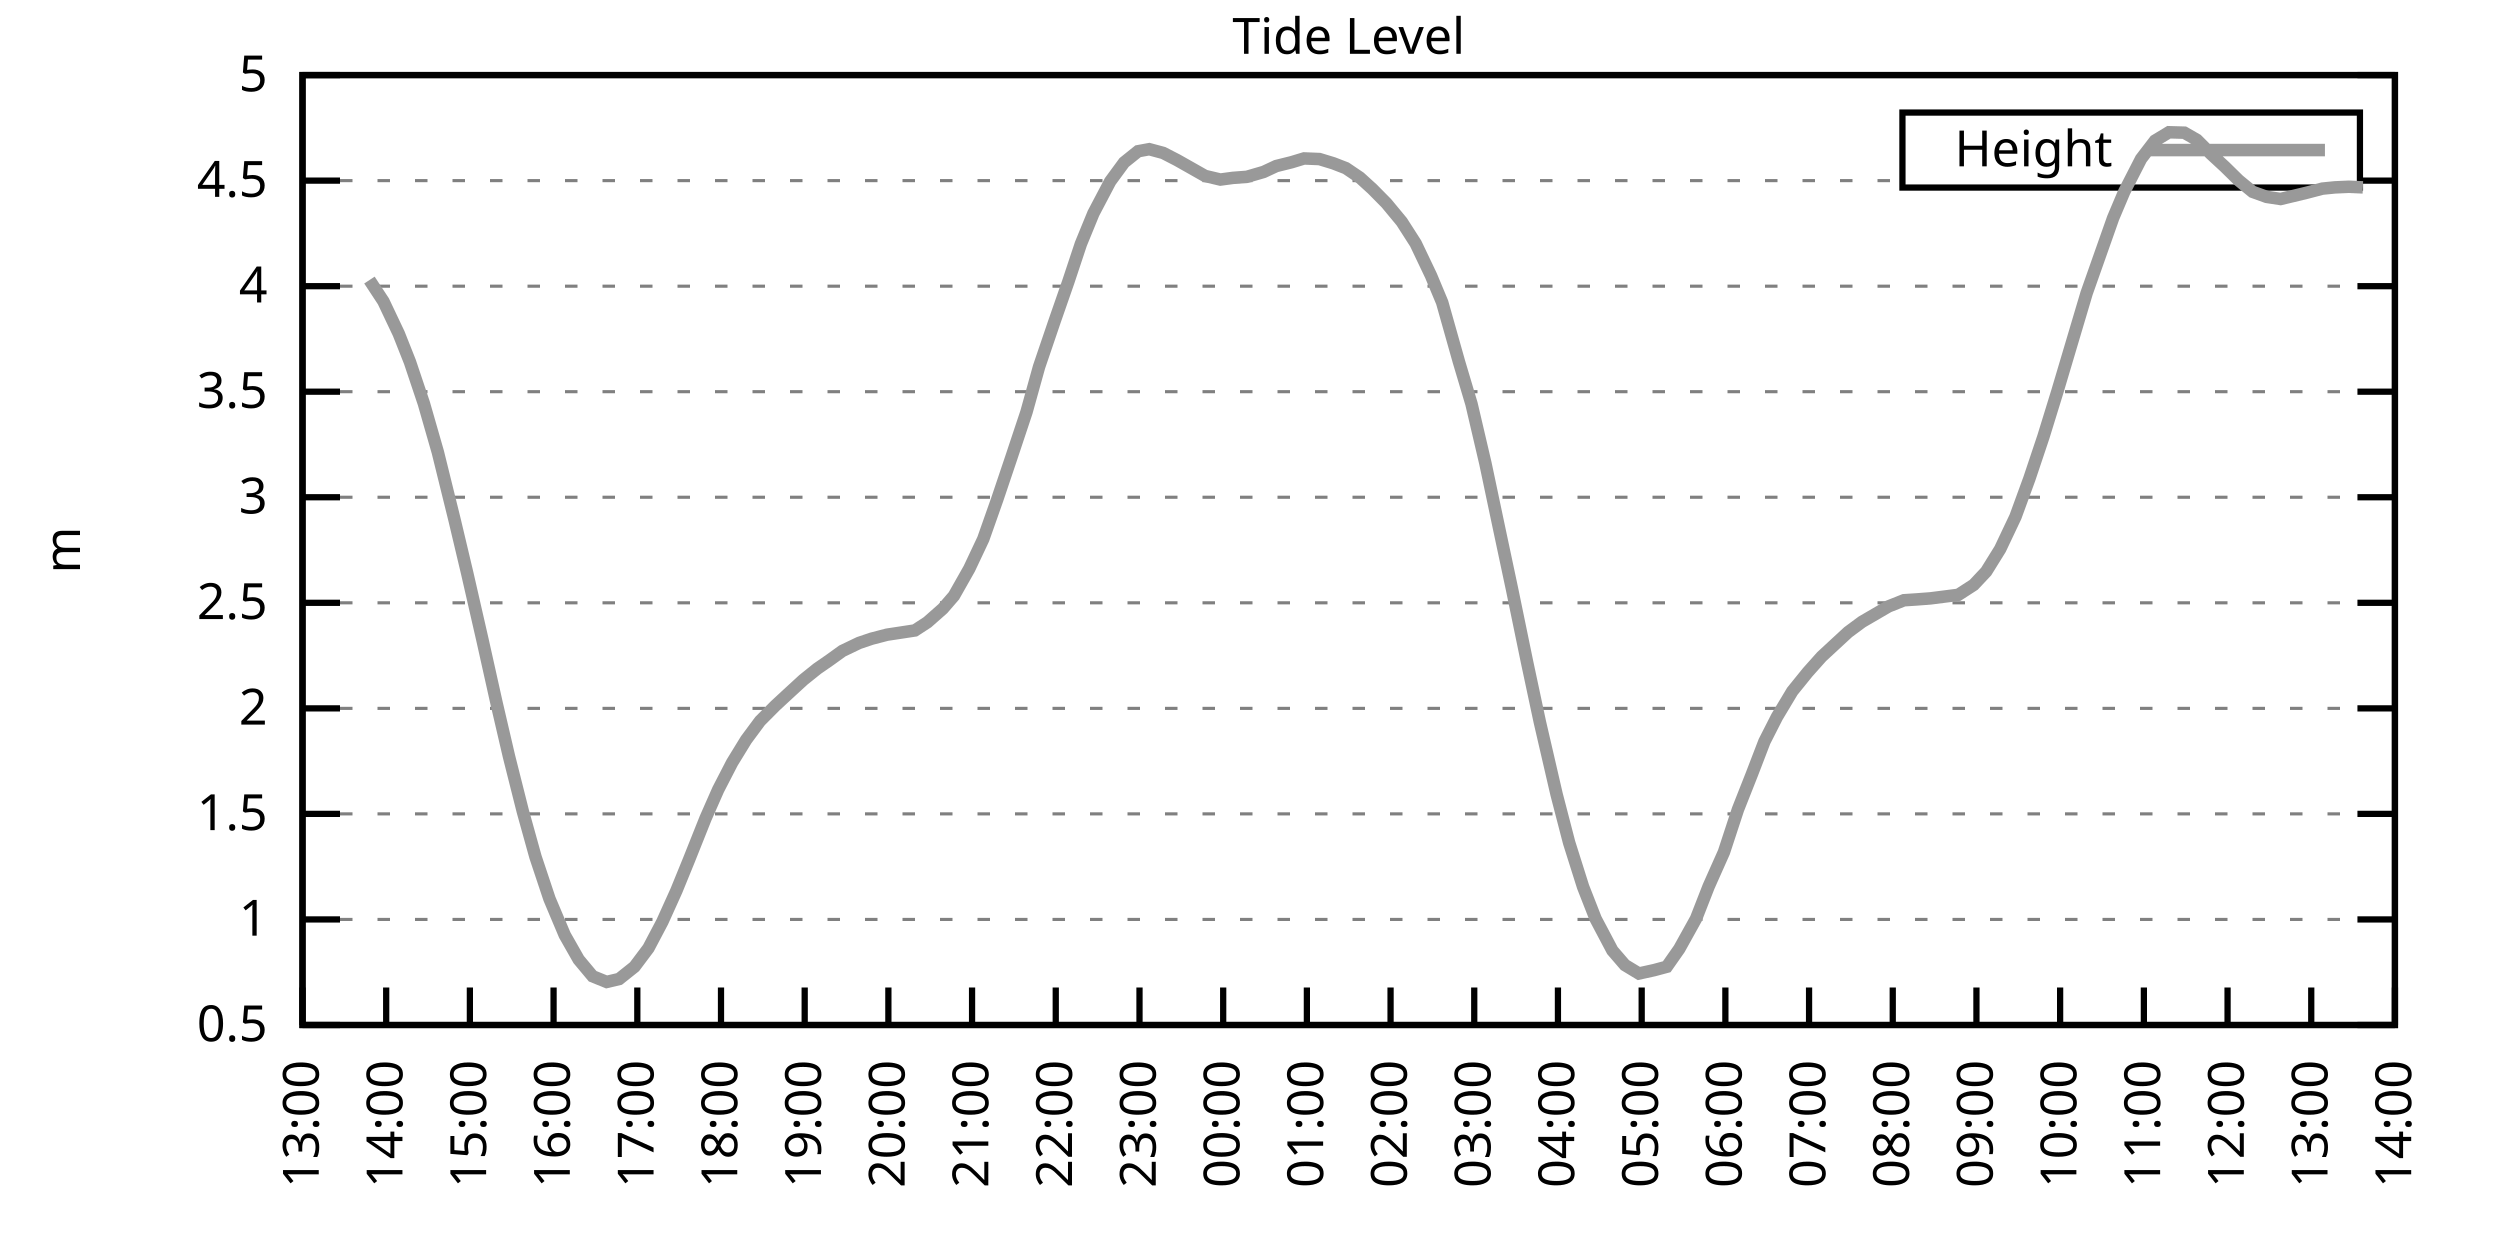
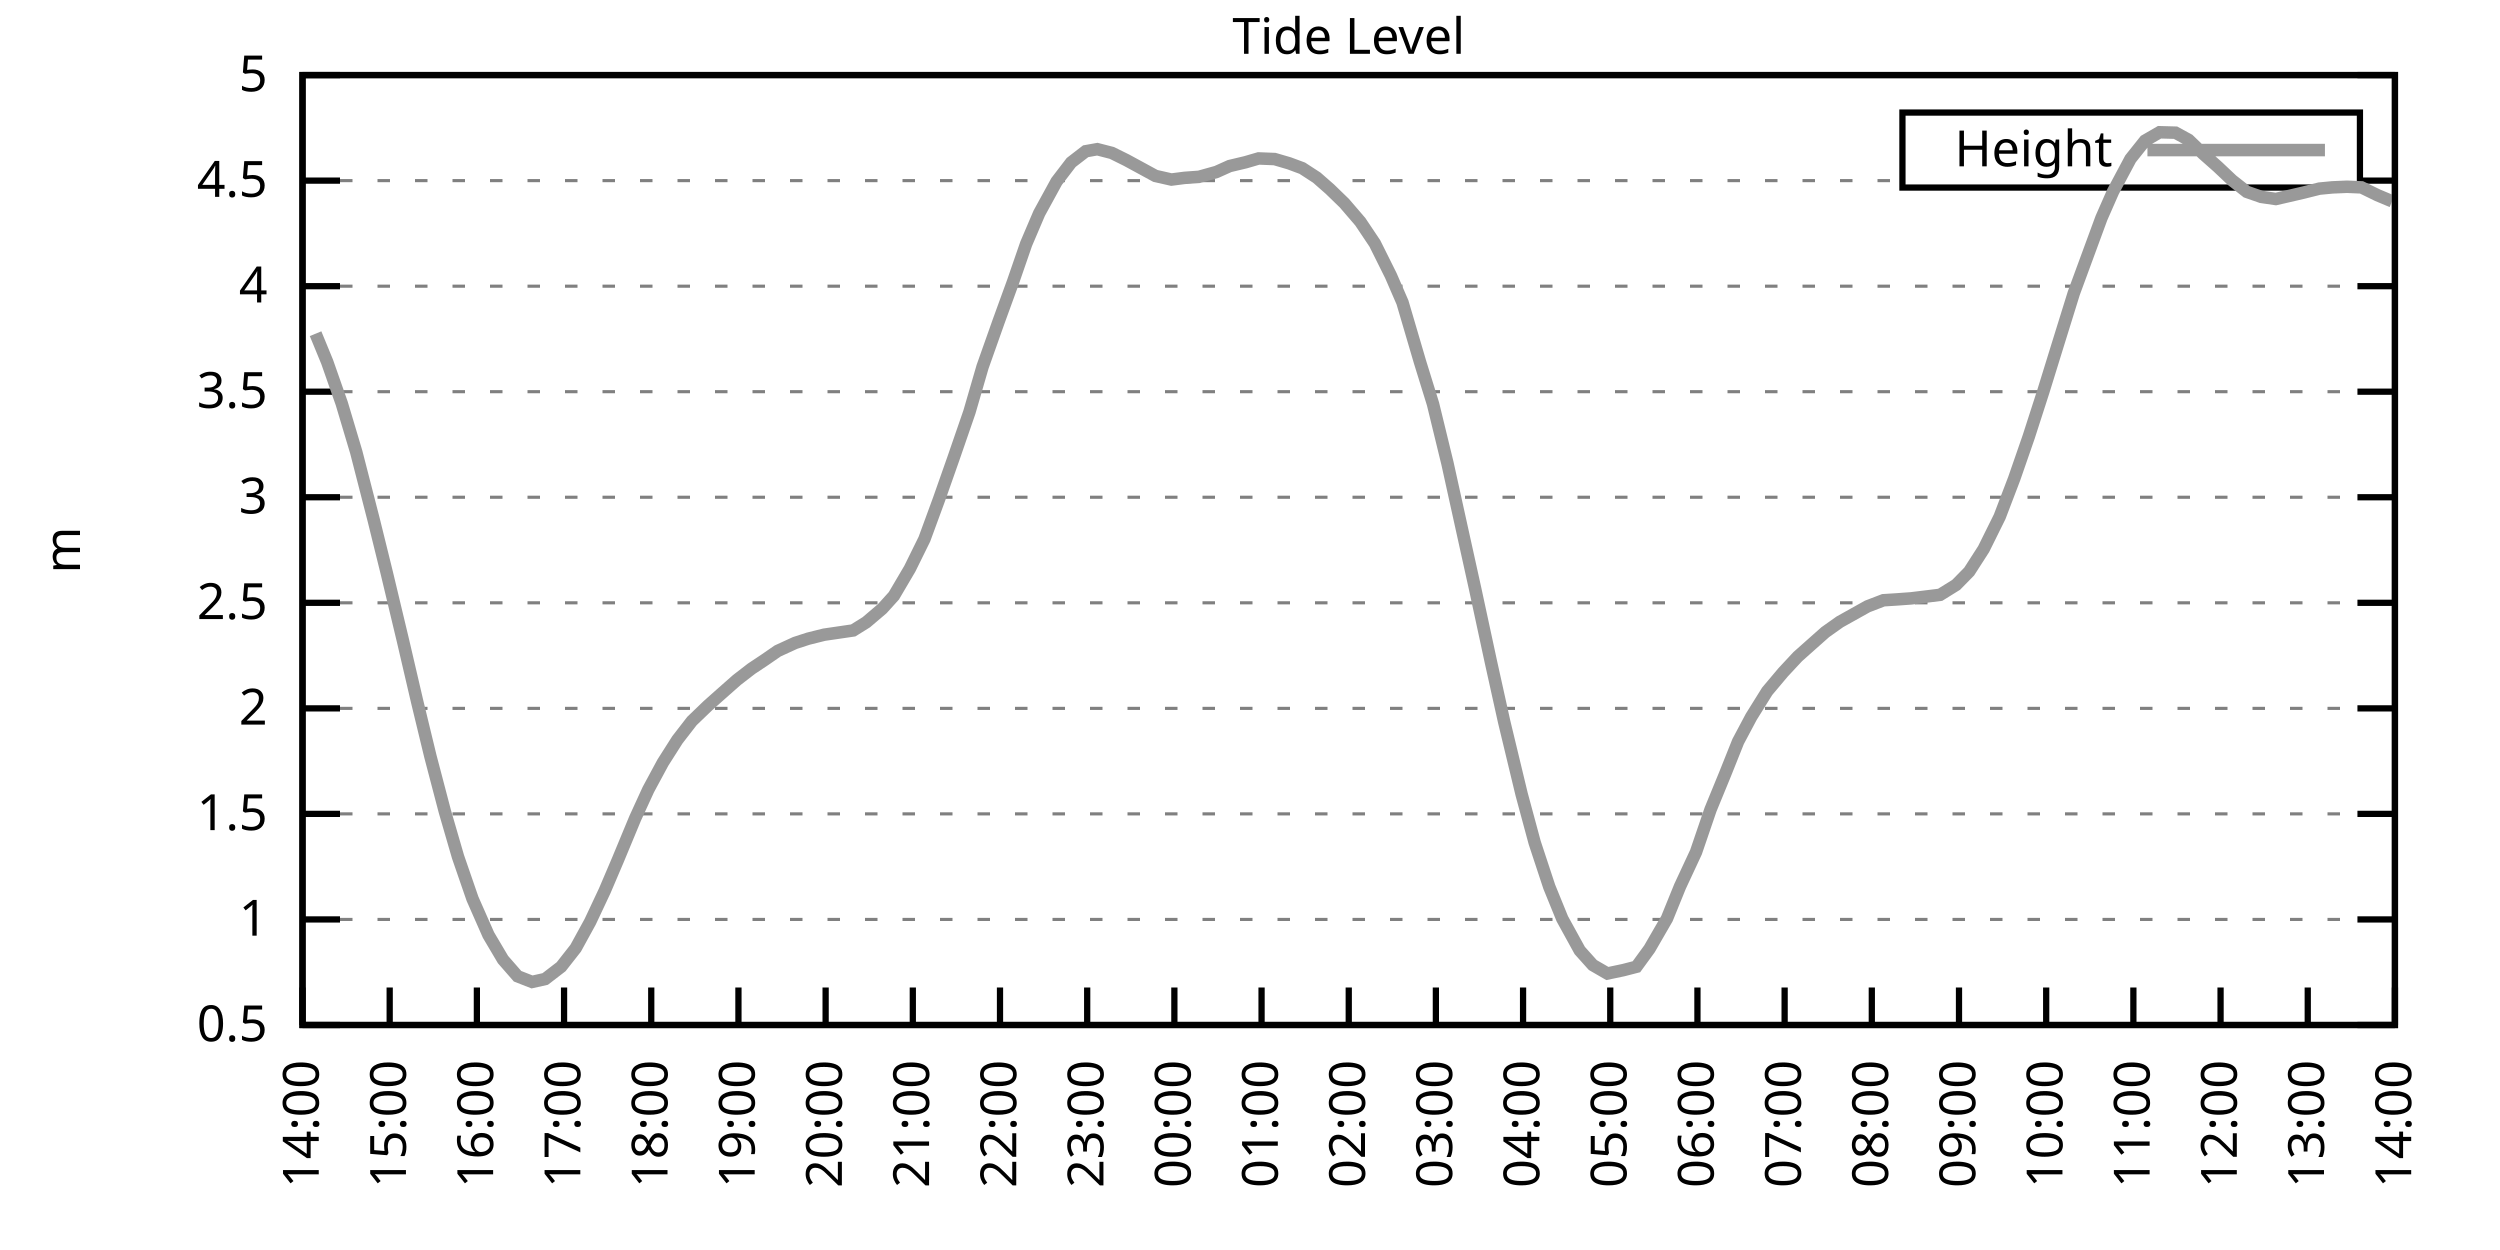
<svg xmlns="http://www.w3.org/2000/svg" xmlns:xlink="http://www.w3.org/1999/xlink" width="400" height="200" viewBox="0 0 400 200">
  <g id="gnuplot_canvas">
    <rect x="0" y="0" width="400" height="200" fill="none" />
    <defs>
      <circle id="gpDot" r="0.5" stroke-width="0.5" stroke="currentColor" />
      <path id="gpPt0" stroke-width="0.333" stroke="currentColor" d="M-1,0 h2 M0,-1 v2" />
      <path id="gpPt1" stroke-width="0.333" stroke="currentColor" d="M-1,-1 L1,1 M1,-1 L-1,1" />
      <path id="gpPt2" stroke-width="0.333" stroke="currentColor" d="M-1,0 L1,0 M0,-1 L0,1 M-1,-1 L1,1 M-1,1 L1,-1" />
      <rect id="gpPt3" stroke-width="0.333" stroke="currentColor" x="-1" y="-1" width="2" height="2" />
      <rect id="gpPt4" stroke-width="0.333" stroke="currentColor" fill="currentColor" x="-1" y="-1" width="2" height="2" />
      <circle id="gpPt5" stroke-width="0.333" stroke="currentColor" cx="0" cy="0" r="1" />
      <use xlink:href="#gpPt5" id="gpPt6" fill="currentColor" stroke="none" />
      <path id="gpPt7" stroke-width="0.333" stroke="currentColor" d="M0,-1.33 L-1.33,0.67 L1.33,0.67 z" />
      <use xlink:href="#gpPt7" id="gpPt8" fill="currentColor" stroke="none" />
      <use xlink:href="#gpPt7" id="gpPt9" stroke="currentColor" transform="rotate(180)" />
      <use xlink:href="#gpPt9" id="gpPt10" fill="currentColor" stroke="none" />
      <use xlink:href="#gpPt3" id="gpPt11" stroke="currentColor" transform="rotate(45)" />
      <use xlink:href="#gpPt11" id="gpPt12" fill="currentColor" stroke="none" />
      <path id="gpPt13" stroke-width="0.333" stroke="currentColor" d="M0,1.330 L1.265,0.411 L0.782,-1.067 L-0.782,-1.076 L-1.265,0.411 z" />
      <use xlink:href="#gpPt13" id="gpPt14" fill="currentColor" stroke="none" />
      <filter id="textbox" filterUnits="objectBoundingBox" x="0" y="0" height="1" width="1">
        <feFlood flood-color="white" flood-opacity="1" result="bgnd" />
        <feComposite in="SourceGraphic" in2="bgnd" operator="atop" />
      </filter>
      <filter id="greybox" filterUnits="objectBoundingBox" x="0" y="0" height="1" width="1">
        <feFlood flood-color="lightgrey" flood-opacity="1" result="grey" />
        <feComposite in="SourceGraphic" in2="grey" operator="atop" />
      </filter>
    </defs>
    <g fill="none" color="white" stroke="currentColor" stroke-width="1.00" stroke-linecap="butt" stroke-linejoin="miter">
</g>
    <g fill="none" color="black" stroke="currentColor" stroke-width="1.00" stroke-linecap="butt" stroke-linejoin="miter">
      <g stroke="none" shape-rendering="crispEdges">
        <polygon fill="rgb(255, 255, 255)" points="48.40,164.00 383.18,164.00 383.18,12.02 48.40,12.02 " />
      </g>
    </g>
    <g fill="none" color="black" stroke="currentColor" stroke-width="1.00" stroke-linecap="butt" stroke-linejoin="miter">
</g>
    <g fill="none" color="black" stroke="black" stroke-width="0.50" stroke-linecap="butt" stroke-linejoin="miter">
</g>
    <g fill="none" color="gray" stroke="currentColor" stroke-width="0.50" stroke-linecap="butt" stroke-linejoin="miter">
      <path stroke="gray" stroke-dasharray="2,4" class="gridline" d="M48.40,164.00 L383.19,164.00  " />
    </g>
    <g fill="none" color="gray" stroke="gray" stroke-width="1.00" stroke-linecap="butt" stroke-linejoin="miter">
</g>
    <g fill="none" color="black" stroke="currentColor" stroke-width="1.00" stroke-linecap="butt" stroke-linejoin="miter">
      <path stroke="black" d="M48.40,164.00 L54.40,164.00 M383.19,164.00 L377.19,164.00  " />
      <g transform="translate(42.80,166.60)" stroke="none" fill="black" font-family="Sans" font-size="8.00" text-anchor="end">
        <text>
          <tspan font-family="Sans"> 0.5</tspan>
        </text>
      </g>
    </g>
    <g fill="none" color="black" stroke="currentColor" stroke-width="1.00" stroke-linecap="butt" stroke-linejoin="miter">
</g>
    <g fill="none" color="black" stroke="black" stroke-width="0.50" stroke-linecap="butt" stroke-linejoin="miter">
</g>
    <g fill="none" color="gray" stroke="currentColor" stroke-width="0.50" stroke-linecap="butt" stroke-linejoin="miter">
      <path stroke="gray" stroke-dasharray="2,4" class="gridline" d="M48.40,147.11 L383.19,147.11  " />
    </g>
    <g fill="none" color="gray" stroke="gray" stroke-width="1.00" stroke-linecap="butt" stroke-linejoin="miter">
</g>
    <g fill="none" color="black" stroke="currentColor" stroke-width="1.00" stroke-linecap="butt" stroke-linejoin="miter">
      <path stroke="black" d="M48.40,147.11 L54.40,147.11 M383.19,147.11 L377.19,147.11  " />
      <g transform="translate(42.80,149.71)" stroke="none" fill="black" font-family="Sans" font-size="8.00" text-anchor="end">
        <text>
          <tspan font-family="Sans"> 1</tspan>
        </text>
      </g>
    </g>
    <g fill="none" color="black" stroke="currentColor" stroke-width="1.00" stroke-linecap="butt" stroke-linejoin="miter">
</g>
    <g fill="none" color="black" stroke="black" stroke-width="0.50" stroke-linecap="butt" stroke-linejoin="miter">
</g>
    <g fill="none" color="gray" stroke="currentColor" stroke-width="0.50" stroke-linecap="butt" stroke-linejoin="miter">
      <path stroke="gray" stroke-dasharray="2,4" class="gridline" d="M48.40,130.22 L383.19,130.22  " />
    </g>
    <g fill="none" color="gray" stroke="gray" stroke-width="1.00" stroke-linecap="butt" stroke-linejoin="miter">
</g>
    <g fill="none" color="black" stroke="currentColor" stroke-width="1.00" stroke-linecap="butt" stroke-linejoin="miter">
      <path stroke="black" d="M48.40,130.22 L54.40,130.22 M383.19,130.22 L377.19,130.22  " />
      <g transform="translate(42.80,132.82)" stroke="none" fill="black" font-family="Sans" font-size="8.00" text-anchor="end">
        <text>
          <tspan font-family="Sans"> 1.5</tspan>
        </text>
      </g>
    </g>
    <g fill="none" color="black" stroke="currentColor" stroke-width="1.00" stroke-linecap="butt" stroke-linejoin="miter">
</g>
    <g fill="none" color="black" stroke="black" stroke-width="0.50" stroke-linecap="butt" stroke-linejoin="miter">
</g>
    <g fill="none" color="gray" stroke="currentColor" stroke-width="0.50" stroke-linecap="butt" stroke-linejoin="miter">
      <path stroke="gray" stroke-dasharray="2,4" class="gridline" d="M48.40,113.34 L383.19,113.34  " />
    </g>
    <g fill="none" color="gray" stroke="gray" stroke-width="1.00" stroke-linecap="butt" stroke-linejoin="miter">
</g>
    <g fill="none" color="black" stroke="currentColor" stroke-width="1.00" stroke-linecap="butt" stroke-linejoin="miter">
      <path stroke="black" d="M48.40,113.34 L54.40,113.34 M383.19,113.34 L377.19,113.34  " />
      <g transform="translate(42.80,115.94)" stroke="none" fill="black" font-family="Sans" font-size="8.00" text-anchor="end">
        <text>
          <tspan font-family="Sans"> 2</tspan>
        </text>
      </g>
    </g>
    <g fill="none" color="black" stroke="currentColor" stroke-width="1.00" stroke-linecap="butt" stroke-linejoin="miter">
</g>
    <g fill="none" color="black" stroke="black" stroke-width="0.50" stroke-linecap="butt" stroke-linejoin="miter">
</g>
    <g fill="none" color="gray" stroke="currentColor" stroke-width="0.50" stroke-linecap="butt" stroke-linejoin="miter">
      <path stroke="gray" stroke-dasharray="2,4" class="gridline" d="M48.40,96.45 L383.19,96.45  " />
    </g>
    <g fill="none" color="gray" stroke="gray" stroke-width="1.00" stroke-linecap="butt" stroke-linejoin="miter">
</g>
    <g fill="none" color="black" stroke="currentColor" stroke-width="1.00" stroke-linecap="butt" stroke-linejoin="miter">
      <path stroke="black" d="M48.40,96.45 L54.40,96.45 M383.19,96.45 L377.19,96.45  " />
      <g transform="translate(42.80,99.05)" stroke="none" fill="black" font-family="Sans" font-size="8.00" text-anchor="end">
        <text>
          <tspan font-family="Sans"> 2.5</tspan>
        </text>
      </g>
    </g>
    <g fill="none" color="black" stroke="currentColor" stroke-width="1.00" stroke-linecap="butt" stroke-linejoin="miter">
</g>
    <g fill="none" color="black" stroke="black" stroke-width="0.50" stroke-linecap="butt" stroke-linejoin="miter">
</g>
    <g fill="none" color="gray" stroke="currentColor" stroke-width="0.50" stroke-linecap="butt" stroke-linejoin="miter">
      <path stroke="gray" stroke-dasharray="2,4" class="gridline" d="M48.40,79.56 L383.19,79.56  " />
    </g>
    <g fill="none" color="gray" stroke="gray" stroke-width="1.00" stroke-linecap="butt" stroke-linejoin="miter">
</g>
    <g fill="none" color="black" stroke="currentColor" stroke-width="1.00" stroke-linecap="butt" stroke-linejoin="miter">
      <path stroke="black" d="M48.40,79.56 L54.40,79.56 M383.19,79.56 L377.19,79.56  " />
      <g transform="translate(42.80,82.16)" stroke="none" fill="black" font-family="Sans" font-size="8.00" text-anchor="end">
        <text>
          <tspan font-family="Sans"> 3</tspan>
        </text>
      </g>
    </g>
    <g fill="none" color="black" stroke="currentColor" stroke-width="1.00" stroke-linecap="butt" stroke-linejoin="miter">
</g>
    <g fill="none" color="black" stroke="black" stroke-width="0.50" stroke-linecap="butt" stroke-linejoin="miter">
</g>
    <g fill="none" color="gray" stroke="currentColor" stroke-width="0.50" stroke-linecap="butt" stroke-linejoin="miter">
      <path stroke="gray" stroke-dasharray="2,4" class="gridline" d="M48.40,62.67 L383.19,62.67  " />
    </g>
    <g fill="none" color="gray" stroke="gray" stroke-width="1.00" stroke-linecap="butt" stroke-linejoin="miter">
</g>
    <g fill="none" color="black" stroke="currentColor" stroke-width="1.00" stroke-linecap="butt" stroke-linejoin="miter">
      <path stroke="black" d="M48.40,62.67 L54.40,62.67 M383.19,62.67 L377.19,62.67  " />
      <g transform="translate(42.80,65.27)" stroke="none" fill="black" font-family="Sans" font-size="8.00" text-anchor="end">
        <text>
          <tspan font-family="Sans"> 3.5</tspan>
        </text>
      </g>
    </g>
    <g fill="none" color="black" stroke="currentColor" stroke-width="1.00" stroke-linecap="butt" stroke-linejoin="miter">
</g>
    <g fill="none" color="black" stroke="black" stroke-width="0.50" stroke-linecap="butt" stroke-linejoin="miter">
</g>
    <g fill="none" color="gray" stroke="currentColor" stroke-width="0.50" stroke-linecap="butt" stroke-linejoin="miter">
      <path stroke="gray" stroke-dasharray="2,4" class="gridline" d="M48.40,45.79 L383.19,45.79  " />
    </g>
    <g fill="none" color="gray" stroke="gray" stroke-width="1.00" stroke-linecap="butt" stroke-linejoin="miter">
</g>
    <g fill="none" color="black" stroke="currentColor" stroke-width="1.00" stroke-linecap="butt" stroke-linejoin="miter">
      <path stroke="black" d="M48.40,45.79 L54.40,45.79 M383.19,45.79 L377.19,45.79  " />
      <g transform="translate(42.80,48.39)" stroke="none" fill="black" font-family="Sans" font-size="8.00" text-anchor="end">
        <text>
          <tspan font-family="Sans"> 4</tspan>
        </text>
      </g>
    </g>
    <g fill="none" color="black" stroke="currentColor" stroke-width="1.00" stroke-linecap="butt" stroke-linejoin="miter">
</g>
    <g fill="none" color="black" stroke="black" stroke-width="0.50" stroke-linecap="butt" stroke-linejoin="miter">
</g>
    <g fill="none" color="gray" stroke="currentColor" stroke-width="0.50" stroke-linecap="butt" stroke-linejoin="miter">
      <path stroke="gray" stroke-dasharray="2,4" class="gridline" d="M48.40,28.90 L304.39,28.90 M377.59,28.90 L383.19,28.90  " />
    </g>
    <g fill="none" color="gray" stroke="gray" stroke-width="1.00" stroke-linecap="butt" stroke-linejoin="miter">
</g>
    <g fill="none" color="black" stroke="currentColor" stroke-width="1.00" stroke-linecap="butt" stroke-linejoin="miter">
      <path stroke="black" d="M48.40,28.90 L54.40,28.90 M383.19,28.90 L377.19,28.90  " />
      <g transform="translate(42.80,31.50)" stroke="none" fill="black" font-family="Sans" font-size="8.00" text-anchor="end">
        <text>
          <tspan font-family="Sans"> 4.5</tspan>
        </text>
      </g>
    </g>
    <g fill="none" color="black" stroke="currentColor" stroke-width="1.00" stroke-linecap="butt" stroke-linejoin="miter">
</g>
    <g fill="none" color="black" stroke="black" stroke-width="0.50" stroke-linecap="butt" stroke-linejoin="miter">
</g>
    <g fill="none" color="gray" stroke="currentColor" stroke-width="0.50" stroke-linecap="butt" stroke-linejoin="miter">
      <path stroke="gray" stroke-dasharray="2,4" class="gridline" d="M48.40,12.01 L383.19,12.01  " />
    </g>
    <g fill="none" color="gray" stroke="gray" stroke-width="1.00" stroke-linecap="butt" stroke-linejoin="miter">
</g>
    <g fill="none" color="black" stroke="currentColor" stroke-width="1.00" stroke-linecap="butt" stroke-linejoin="miter">
      <path stroke="black" d="M48.40,12.01 L54.40,12.01 M383.19,12.01 L377.19,12.01  " />
      <g transform="translate(42.80,14.61)" stroke="none" fill="black" font-family="Sans" font-size="8.00" text-anchor="end">
        <text>
          <tspan font-family="Sans"> 5</tspan>
        </text>
      </g>
    </g>
    <g fill="none" color="black" stroke="currentColor" stroke-width="1.00" stroke-linecap="butt" stroke-linejoin="miter">
      <path stroke="black" d="M48.40,164.00 L48.40,158.00  " />
      <g transform="translate(51.00,169.60) rotate(270.00)" stroke="none" fill="black" font-family="Sans" font-size="8.00" text-anchor="end">
        <text>
-           <tspan font-family="Sans">13:00</tspan>
-         </text>
-       </g>
-     </g>
-     <g fill="none" color="black" stroke="currentColor" stroke-width="1.00" stroke-linecap="butt" stroke-linejoin="miter">
-       <path stroke="black" d="M61.79,164.00 L61.79,158.00  " />
-       <g transform="translate(64.39,169.60) rotate(270.00)" stroke="none" fill="black" font-family="Sans" font-size="8.00" text-anchor="end">
-         <text>
          <tspan font-family="Sans">14:00</tspan>
        </text>
      </g>
    </g>
    <g fill="none" color="black" stroke="currentColor" stroke-width="1.00" stroke-linecap="butt" stroke-linejoin="miter">
-       <path stroke="black" d="M75.18,164.00 L75.18,158.00  " />
-       <g transform="translate(77.78,169.60) rotate(270.00)" stroke="none" fill="black" font-family="Sans" font-size="8.00" text-anchor="end">
+       <path stroke="black" d="M62.35,164.00 L62.35,158.00  " />
+       <g transform="translate(64.95,169.60) rotate(270.00)" stroke="none" fill="black" font-family="Sans" font-size="8.00" text-anchor="end">
        <text>
          <tspan font-family="Sans">15:00</tspan>
        </text>
      </g>
    </g>
    <g fill="none" color="black" stroke="currentColor" stroke-width="1.00" stroke-linecap="butt" stroke-linejoin="miter">
-       <path stroke="black" d="M88.57,164.00 L88.57,158.00  " />
-       <g transform="translate(91.17,169.60) rotate(270.00)" stroke="none" fill="black" font-family="Sans" font-size="8.00" text-anchor="end">
+       <path stroke="black" d="M76.30,164.00 L76.30,158.00  " />
+       <g transform="translate(78.90,169.60) rotate(270.00)" stroke="none" fill="black" font-family="Sans" font-size="8.00" text-anchor="end">
        <text>
          <tspan font-family="Sans">16:00</tspan>
        </text>
      </g>
    </g>
    <g fill="none" color="black" stroke="currentColor" stroke-width="1.00" stroke-linecap="butt" stroke-linejoin="miter">
-       <path stroke="black" d="M101.97,164.00 L101.97,158.00  " />
-       <g transform="translate(104.57,169.60) rotate(270.00)" stroke="none" fill="black" font-family="Sans" font-size="8.00" text-anchor="end">
+       <path stroke="black" d="M90.25,164.00 L90.25,158.00  " />
+       <g transform="translate(92.85,169.60) rotate(270.00)" stroke="none" fill="black" font-family="Sans" font-size="8.00" text-anchor="end">
        <text>
          <tspan font-family="Sans">17:00</tspan>
        </text>
      </g>
    </g>
    <g fill="none" color="black" stroke="currentColor" stroke-width="1.00" stroke-linecap="butt" stroke-linejoin="miter">
-       <path stroke="black" d="M115.36,164.00 L115.36,158.00  " />
-       <g transform="translate(117.96,169.60) rotate(270.00)" stroke="none" fill="black" font-family="Sans" font-size="8.00" text-anchor="end">
+       <path stroke="black" d="M104.20,164.00 L104.20,158.00  " />
+       <g transform="translate(106.80,169.60) rotate(270.00)" stroke="none" fill="black" font-family="Sans" font-size="8.00" text-anchor="end">
        <text>
          <tspan font-family="Sans">18:00</tspan>
        </text>
      </g>
    </g>
    <g fill="none" color="black" stroke="currentColor" stroke-width="1.00" stroke-linecap="butt" stroke-linejoin="miter">
-       <path stroke="black" d="M128.75,164.00 L128.75,158.00  " />
-       <g transform="translate(131.35,169.60) rotate(270.00)" stroke="none" fill="black" font-family="Sans" font-size="8.00" text-anchor="end">
+       <path stroke="black" d="M118.15,164.00 L118.15,158.00  " />
+       <g transform="translate(120.75,169.60) rotate(270.00)" stroke="none" fill="black" font-family="Sans" font-size="8.00" text-anchor="end">
        <text>
          <tspan font-family="Sans">19:00</tspan>
        </text>
      </g>
    </g>
    <g fill="none" color="black" stroke="currentColor" stroke-width="1.00" stroke-linecap="butt" stroke-linejoin="miter">
-       <path stroke="black" d="M142.14,164.00 L142.14,158.00  " />
-       <g transform="translate(144.74,169.60) rotate(270.00)" stroke="none" fill="black" font-family="Sans" font-size="8.00" text-anchor="end">
+       <path stroke="black" d="M132.10,164.00 L132.10,158.00  " />
+       <g transform="translate(134.70,169.60) rotate(270.00)" stroke="none" fill="black" font-family="Sans" font-size="8.00" text-anchor="end">
        <text>
          <tspan font-family="Sans">20:00</tspan>
        </text>
      </g>
    </g>
    <g fill="none" color="black" stroke="currentColor" stroke-width="1.00" stroke-linecap="butt" stroke-linejoin="miter">
-       <path stroke="black" d="M155.53,164.00 L155.53,158.00  " />
-       <g transform="translate(158.13,169.60) rotate(270.00)" stroke="none" fill="black" font-family="Sans" font-size="8.00" text-anchor="end">
+       <path stroke="black" d="M146.05,164.00 L146.05,158.00  " />
+       <g transform="translate(148.65,169.60) rotate(270.00)" stroke="none" fill="black" font-family="Sans" font-size="8.00" text-anchor="end">
        <text>
          <tspan font-family="Sans">21:00</tspan>
        </text>
      </g>
    </g>
    <g fill="none" color="black" stroke="currentColor" stroke-width="1.00" stroke-linecap="butt" stroke-linejoin="miter">
-       <path stroke="black" d="M168.92,164.00 L168.92,158.00  " />
-       <g transform="translate(171.52,169.60) rotate(270.00)" stroke="none" fill="black" font-family="Sans" font-size="8.00" text-anchor="end">
+       <path stroke="black" d="M160.00,164.00 L160.00,158.00  " />
+       <g transform="translate(162.60,169.60) rotate(270.00)" stroke="none" fill="black" font-family="Sans" font-size="8.00" text-anchor="end">
        <text>
          <tspan font-family="Sans">22:00</tspan>
        </text>
      </g>
    </g>
    <g fill="none" color="black" stroke="currentColor" stroke-width="1.00" stroke-linecap="butt" stroke-linejoin="miter">
-       <path stroke="black" d="M182.32,164.00 L182.32,158.00  " />
-       <g transform="translate(184.92,169.60) rotate(270.00)" stroke="none" fill="black" font-family="Sans" font-size="8.00" text-anchor="end">
+       <path stroke="black" d="M173.95,164.00 L173.95,158.00  " />
+       <g transform="translate(176.55,169.60) rotate(270.00)" stroke="none" fill="black" font-family="Sans" font-size="8.00" text-anchor="end">
        <text>
          <tspan font-family="Sans">23:00</tspan>
        </text>
      </g>
    </g>
    <g fill="none" color="black" stroke="currentColor" stroke-width="1.00" stroke-linecap="butt" stroke-linejoin="miter">
-       <path stroke="black" d="M195.71,164.00 L195.71,158.00  " />
-       <g transform="translate(198.31,169.60) rotate(270.00)" stroke="none" fill="black" font-family="Sans" font-size="8.00" text-anchor="end">
+       <path stroke="black" d="M187.90,164.00 L187.90,158.00  " />
+       <g transform="translate(190.50,169.60) rotate(270.00)" stroke="none" fill="black" font-family="Sans" font-size="8.00" text-anchor="end">
        <text>
          <tspan font-family="Sans">00:00</tspan>
        </text>
      </g>
    </g>
    <g fill="none" color="black" stroke="currentColor" stroke-width="1.00" stroke-linecap="butt" stroke-linejoin="miter">
-       <path stroke="black" d="M209.10,164.00 L209.10,158.00  " />
-       <g transform="translate(211.70,169.60) rotate(270.00)" stroke="none" fill="black" font-family="Sans" font-size="8.00" text-anchor="end">
+       <path stroke="black" d="M201.85,164.00 L201.85,158.00  " />
+       <g transform="translate(204.45,169.60) rotate(270.00)" stroke="none" fill="black" font-family="Sans" font-size="8.00" text-anchor="end">
        <text>
          <tspan font-family="Sans">01:00</tspan>
        </text>
      </g>
    </g>
    <g fill="none" color="black" stroke="currentColor" stroke-width="1.00" stroke-linecap="butt" stroke-linejoin="miter">
-       <path stroke="black" d="M222.49,164.00 L222.49,158.00  " />
-       <g transform="translate(225.09,169.60) rotate(270.00)" stroke="none" fill="black" font-family="Sans" font-size="8.00" text-anchor="end">
+       <path stroke="black" d="M215.80,164.00 L215.80,158.00  " />
+       <g transform="translate(218.40,169.60) rotate(270.00)" stroke="none" fill="black" font-family="Sans" font-size="8.00" text-anchor="end">
        <text>
          <tspan font-family="Sans">02:00</tspan>
        </text>
      </g>
    </g>
    <g fill="none" color="black" stroke="currentColor" stroke-width="1.00" stroke-linecap="butt" stroke-linejoin="miter">
-       <path stroke="black" d="M235.88,164.00 L235.88,158.00  " />
-       <g transform="translate(238.48,169.60) rotate(270.00)" stroke="none" fill="black" font-family="Sans" font-size="8.00" text-anchor="end">
+       <path stroke="black" d="M229.74,164.00 L229.74,158.00  " />
+       <g transform="translate(232.34,169.60) rotate(270.00)" stroke="none" fill="black" font-family="Sans" font-size="8.00" text-anchor="end">
        <text>
          <tspan font-family="Sans">03:00</tspan>
        </text>
      </g>
    </g>
    <g fill="none" color="black" stroke="currentColor" stroke-width="1.00" stroke-linecap="butt" stroke-linejoin="miter">
-       <path stroke="black" d="M249.27,164.00 L249.27,158.00  " />
-       <g transform="translate(251.87,169.60) rotate(270.00)" stroke="none" fill="black" font-family="Sans" font-size="8.00" text-anchor="end">
+       <path stroke="black" d="M243.69,164.00 L243.69,158.00  " />
+       <g transform="translate(246.29,169.60) rotate(270.00)" stroke="none" fill="black" font-family="Sans" font-size="8.00" text-anchor="end">
        <text>
          <tspan font-family="Sans">04:00</tspan>
        </text>
      </g>
    </g>
    <g fill="none" color="black" stroke="currentColor" stroke-width="1.00" stroke-linecap="butt" stroke-linejoin="miter">
-       <path stroke="black" d="M262.67,164.00 L262.67,158.00  " />
-       <g transform="translate(265.27,169.60) rotate(270.00)" stroke="none" fill="black" font-family="Sans" font-size="8.00" text-anchor="end">
+       <path stroke="black" d="M257.64,164.00 L257.64,158.00  " />
+       <g transform="translate(260.24,169.60) rotate(270.00)" stroke="none" fill="black" font-family="Sans" font-size="8.00" text-anchor="end">
        <text>
          <tspan font-family="Sans">05:00</tspan>
        </text>
      </g>
    </g>
    <g fill="none" color="black" stroke="currentColor" stroke-width="1.00" stroke-linecap="butt" stroke-linejoin="miter">
-       <path stroke="black" d="M276.06,164.00 L276.06,158.00  " />
-       <g transform="translate(278.66,169.60) rotate(270.00)" stroke="none" fill="black" font-family="Sans" font-size="8.00" text-anchor="end">
+       <path stroke="black" d="M271.59,164.00 L271.59,158.00  " />
+       <g transform="translate(274.19,169.60) rotate(270.00)" stroke="none" fill="black" font-family="Sans" font-size="8.00" text-anchor="end">
        <text>
          <tspan font-family="Sans">06:00</tspan>
        </text>
      </g>
    </g>
    <g fill="none" color="black" stroke="currentColor" stroke-width="1.00" stroke-linecap="butt" stroke-linejoin="miter">
-       <path stroke="black" d="M289.45,164.00 L289.45,158.00  " />
-       <g transform="translate(292.05,169.60) rotate(270.00)" stroke="none" fill="black" font-family="Sans" font-size="8.00" text-anchor="end">
+       <path stroke="black" d="M285.54,164.00 L285.54,158.00  " />
+       <g transform="translate(288.14,169.60) rotate(270.00)" stroke="none" fill="black" font-family="Sans" font-size="8.00" text-anchor="end">
        <text>
          <tspan font-family="Sans">07:00</tspan>
        </text>
      </g>
    </g>
    <g fill="none" color="black" stroke="currentColor" stroke-width="1.00" stroke-linecap="butt" stroke-linejoin="miter">
-       <path stroke="black" d="M302.84,164.00 L302.84,158.00  " />
-       <g transform="translate(305.44,169.60) rotate(270.00)" stroke="none" fill="black" font-family="Sans" font-size="8.00" text-anchor="end">
+       <path stroke="black" d="M299.49,164.00 L299.49,158.00  " />
+       <g transform="translate(302.09,169.60) rotate(270.00)" stroke="none" fill="black" font-family="Sans" font-size="8.00" text-anchor="end">
        <text>
          <tspan font-family="Sans">08:00</tspan>
        </text>
      </g>
    </g>
    <g fill="none" color="black" stroke="currentColor" stroke-width="1.00" stroke-linecap="butt" stroke-linejoin="miter">
-       <path stroke="black" d="M316.23,164.00 L316.23,158.00  " />
-       <g transform="translate(318.83,169.60) rotate(270.00)" stroke="none" fill="black" font-family="Sans" font-size="8.00" text-anchor="end">
+       <path stroke="black" d="M313.44,164.00 L313.44,158.00  " />
+       <g transform="translate(316.04,169.60) rotate(270.00)" stroke="none" fill="black" font-family="Sans" font-size="8.00" text-anchor="end">
        <text>
          <tspan font-family="Sans">09:00</tspan>
        </text>
      </g>
    </g>
    <g fill="none" color="black" stroke="currentColor" stroke-width="1.00" stroke-linecap="butt" stroke-linejoin="miter">
-       <path stroke="black" d="M329.62,164.00 L329.62,158.00  " />
-       <g transform="translate(332.22,169.60) rotate(270.00)" stroke="none" fill="black" font-family="Sans" font-size="8.00" text-anchor="end">
+       <path stroke="black" d="M327.39,164.00 L327.39,158.00  " />
+       <g transform="translate(329.99,169.60) rotate(270.00)" stroke="none" fill="black" font-family="Sans" font-size="8.00" text-anchor="end">
        <text>
          <tspan font-family="Sans">10:00</tspan>
        </text>
      </g>
    </g>
    <g fill="none" color="black" stroke="currentColor" stroke-width="1.00" stroke-linecap="butt" stroke-linejoin="miter">
-       <path stroke="black" d="M343.02,164.00 L343.02,158.00  " />
-       <g transform="translate(345.62,169.60) rotate(270.00)" stroke="none" fill="black" font-family="Sans" font-size="8.00" text-anchor="end">
+       <path stroke="black" d="M341.34,164.00 L341.34,158.00  " />
+       <g transform="translate(343.94,169.60) rotate(270.00)" stroke="none" fill="black" font-family="Sans" font-size="8.00" text-anchor="end">
        <text>
          <tspan font-family="Sans">11:00</tspan>
        </text>
      </g>
    </g>
    <g fill="none" color="black" stroke="currentColor" stroke-width="1.00" stroke-linecap="butt" stroke-linejoin="miter">
-       <path stroke="black" d="M356.41,164.00 L356.41,158.00  " />
-       <g transform="translate(359.01,169.60) rotate(270.00)" stroke="none" fill="black" font-family="Sans" font-size="8.00" text-anchor="end">
+       <path stroke="black" d="M355.29,164.00 L355.29,158.00  " />
+       <g transform="translate(357.89,169.60) rotate(270.00)" stroke="none" fill="black" font-family="Sans" font-size="8.00" text-anchor="end">
        <text>
          <tspan font-family="Sans">12:00</tspan>
        </text>
      </g>
    </g>
    <g fill="none" color="black" stroke="currentColor" stroke-width="1.00" stroke-linecap="butt" stroke-linejoin="miter">
-       <path stroke="black" d="M369.80,164.00 L369.80,158.00  " />
-       <g transform="translate(372.40,169.60) rotate(270.00)" stroke="none" fill="black" font-family="Sans" font-size="8.00" text-anchor="end">
+       <path stroke="black" d="M369.24,164.00 L369.24,158.00  " />
+       <g transform="translate(371.84,169.60) rotate(270.00)" stroke="none" fill="black" font-family="Sans" font-size="8.00" text-anchor="end">
        <text>
          <tspan font-family="Sans">13:00</tspan>
        </text>
      </g>
    </g>
    <g fill="none" color="black" stroke="currentColor" stroke-width="1.00" stroke-linecap="butt" stroke-linejoin="miter">
      <path stroke="black" d="M383.19,164.00 L383.19,158.00  " />
      <g transform="translate(385.79,169.60) rotate(270.00)" stroke="none" fill="black" font-family="Sans" font-size="8.00" text-anchor="end">
        <text>
          <tspan font-family="Sans">14:00</tspan>
        </text>
      </g>
    </g>
    <g fill="none" color="black" stroke="currentColor" stroke-width="1.00" stroke-linecap="butt" stroke-linejoin="miter">
</g>
    <g fill="none" color="black" stroke="currentColor" stroke-width="1.00" stroke-linecap="butt" stroke-linejoin="miter">
      <path stroke="black" d="M48.40,12.01 L48.40,164.00 L383.19,164.00 L383.19,12.01 L48.40,12.01 Z  " />
    </g>
    <g fill="none" color="black" stroke="currentColor" stroke-width="1.00" stroke-linecap="butt" stroke-linejoin="miter">
</g>
    <g fill="none" color="black" stroke="currentColor" stroke-width="1.00" stroke-linecap="butt" stroke-linejoin="miter">
      <path stroke="black" d="M304.39,30.01 L304.39,18.01 L377.59,18.01 L377.59,30.01 L304.39,30.01 Z  " />
    </g>
    <g id="Tide_level_plot_1">
      <g fill="none" color="white" stroke="black" stroke-width="2.00" stroke-linecap="butt" stroke-linejoin="miter">
</g>
      <g fill="none" color="black" stroke="currentColor" stroke-width="2.00" stroke-linecap="butt" stroke-linejoin="miter">
        <g transform="translate(337.99,26.61)" stroke="none" fill="black" font-family="Sans" font-size="8.00" text-anchor="end">
          <text>
            <tspan font-family="Sans">Height</tspan>
          </text>
        </g>
      </g>
      <g fill="none" color="black" stroke="currentColor" stroke-width="2.00" stroke-linecap="butt" stroke-linejoin="miter">
-         <path stroke="rgb(153, 153, 153)" d="M343.59,24.01 L371.99,24.01 M59.11,44.81 L61.35,48.22 L63.80,53.39 L65.59,57.91 L67.82,64.56 L70.05,72.33   L72.73,83.18 L74.74,91.65 L77.19,102.36 L79.42,112.36 L81.43,121.00 L83.66,129.85 L85.67,137.08 L87.91,143.80   L90.36,149.61 L92.59,153.53 L94.82,156.20 L97.06,157.11 L99.06,156.64 L101.52,154.68 L103.75,151.71 L105.98,147.48   L108.22,142.52 L110.22,137.62 L112.90,130.90 L114.91,126.34 L117.14,122.02 L119.38,118.37 L121.61,115.36 L124.06,112.90   L126.07,111.04 L128.53,108.78 L130.76,106.99 L132.77,105.60 L134.78,104.15 L137.45,102.87 L139.46,102.19 L141.92,101.55   L143.70,101.28 L146.38,100.87 L148.39,99.56 L150.85,97.39 L152.63,95.33 L155.09,90.98 L157.32,86.25 L159.55,79.93   L161.78,73.31 L164.24,65.92 L166.25,58.69 L168.70,51.49 L170.93,45.08 L172.94,39.03 L174.95,34.13 L177.63,29.03   L179.86,25.99 L182.09,24.20 L183.88,23.87 L186.11,24.47 L188.34,25.62 L190.80,27.01 L192.81,28.15 L195.26,28.73   L197.27,28.46 L199.50,28.29 L202.18,27.51 L204.19,26.57 L206.64,25.96 L208.65,25.35 L211.11,25.45 L213.34,26.13   L215.35,26.91 L217.58,28.42 L219.59,30.25 L221.82,32.51 L224.28,35.48 L226.51,38.96 L228.96,44.10 L230.75,48.39   L233.43,57.88 L235.44,64.63 L237.67,74.16 L239.90,84.73 L241.91,94.19 L244.36,106.07 L246.37,115.50 L249.05,127.08   L251.06,134.82 L253.29,141.88 L255.30,147.01 L257.98,152.08 L259.99,154.41 L262.22,155.76 L264.67,155.22 L266.68,154.68   L268.69,151.81 L271.37,146.98 L273.38,141.84 L275.83,136.34 L278.07,129.52 L280.30,123.87 L282.31,118.64 L284.32,114.69   L286.77,110.60 L289.23,107.56 L291.46,105.06 L293.47,103.20 L295.70,101.14 L297.93,99.49 L302.17,97.02 L304.63,96.04   L306.63,95.91 L308.87,95.74 L311.54,95.40 L313.33,95.17 L315.79,93.58 L317.79,91.45 L320.03,87.84 L322.48,82.67   L324.71,76.56 L326.95,69.87 L329.18,62.64 L331.41,55.14 L333.86,46.90 L338.10,34.88 L339.89,30.65 L342.57,25.42   L344.80,22.51 L347.03,21.16 L349.49,21.23 L351.50,22.38 L353.73,24.61 L355.96,26.67 L358.19,28.86 L360.42,30.69   L362.66,31.50 L364.89,31.84 L366.90,31.36 L369.13,30.82 L371.58,30.18 L373.59,29.98 L375.82,29.88 L378.06,29.98    " />
+         <path stroke="rgb(153, 153, 153)" d="M343.59,24.01 L371.99,24.01 M50.49,53.39 L52.35,57.91 L54.68,64.56 L57.00,72.33 L59.79,83.18 L61.88,91.65   L64.44,102.36 L66.77,112.36 L68.86,121.00 L71.18,129.85 L73.28,137.08 L75.60,143.80 L78.16,149.61 L80.48,153.53   L82.81,156.20 L85.13,157.11 L87.23,156.64 L89.78,154.68 L92.11,151.71 L94.43,147.48 L96.76,142.52 L98.85,137.62   L101.64,130.90 L103.73,126.34 L106.06,122.02 L108.38,118.37 L110.71,115.36 L113.27,112.90 L115.36,111.04 L117.92,108.78   L120.24,106.99 L122.33,105.60 L124.43,104.15 L127.22,102.87 L129.31,102.19 L131.87,101.55 L133.72,101.28 L136.51,100.87   L138.61,99.56 L141.16,97.39 L143.02,95.33 L145.58,90.98 L147.91,86.25 L150.23,79.93 L152.56,73.31 L155.11,65.92   L157.21,58.69 L159.76,51.49 L162.09,45.08 L164.18,39.03 L166.27,34.13 L169.06,29.03 L171.39,25.99 L173.71,24.20   L175.57,23.87 L177.90,24.47 L180.22,25.62 L182.78,27.01 L184.87,28.15 L187.43,28.73 L189.52,28.46 L191.85,28.29   L194.64,27.51 L196.73,26.57 L199.29,25.96 L201.38,25.35 L203.94,25.45 L206.26,26.13 L208.36,26.91 L210.68,28.42   L212.77,30.25 L215.10,32.51 L217.65,35.48 L219.98,38.96 L222.54,44.10 L224.40,48.39 L227.19,57.88 L229.28,64.63   L231.60,74.16 L233.93,84.73 L236.02,94.19 L238.58,106.07 L240.67,115.50 L243.46,127.08 L245.55,134.82 L247.88,141.88   L249.97,147.01 L252.76,152.08 L254.85,154.41 L257.18,155.76 L259.74,155.22 L261.83,154.68 L263.92,151.81 L266.71,146.98   L268.80,141.84 L271.36,136.34 L273.69,129.52 L276.01,123.87 L278.10,118.64 L280.20,114.69 L282.75,110.60 L285.31,107.56   L287.64,105.06 L289.73,103.20 L292.05,101.14 L294.38,99.49 L298.80,97.02 L301.35,96.04 L303.44,95.91 L305.77,95.74   L308.56,95.40 L310.42,95.17 L312.98,93.58 L315.07,91.45 L317.39,87.84 L319.95,82.67 L322.28,76.56 L324.60,69.87   L326.93,62.64 L329.25,55.14 L331.81,46.90 L336.23,34.88 L338.09,30.65 L340.88,25.42 L343.20,22.51 L345.53,21.16   L348.08,21.23 L350.18,22.38 L352.50,24.61 L354.83,26.67 L357.15,28.86 L359.48,30.69 L361.80,31.50 L364.13,31.84   L366.22,31.36 L368.54,30.82 L371.10,30.18 L373.19,29.98 L375.52,29.88 L377.84,29.98 L380.40,31.23 L382.73,32.21    " />
      </g>
    </g>
    <g fill="none" color="black" stroke="currentColor" stroke-width="2.00" stroke-linecap="butt" stroke-linejoin="miter">
</g>
    <g fill="none" color="black" stroke="black" stroke-width="1.00" stroke-linecap="butt" stroke-linejoin="miter">
</g>
    <g fill="none" color="black" stroke="currentColor" stroke-width="1.00" stroke-linecap="butt" stroke-linejoin="miter">
      <path stroke="black" d="M48.40,12.01 L48.40,164.00 L383.19,164.00 L383.19,12.01 L48.40,12.01 Z  " />
      <g transform="translate(12.80,88.01) rotate(270.00)" stroke="none" fill="black" font-family="Sans" font-size="8.00" text-anchor="middle">
        <text>
          <tspan font-family="Sans">m</tspan>
        </text>
      </g>
    </g>
    <g fill="none" color="black" stroke="currentColor" stroke-width="1.00" stroke-linecap="butt" stroke-linejoin="miter">
</g>
    <g fill="none" color="black" stroke="currentColor" stroke-width="1.00" stroke-linecap="butt" stroke-linejoin="miter">
      <g transform="translate(215.79,8.61)" stroke="none" fill="black" font-family="Sans" font-size="8.00" text-anchor="middle">
        <text>
          <tspan font-family="Sans">Tide Level</tspan>
        </text>
      </g>
    </g>
    <g fill="none" color="black" stroke="currentColor" stroke-width="1.00" stroke-linecap="butt" stroke-linejoin="miter">
</g>
  </g>
</svg>
